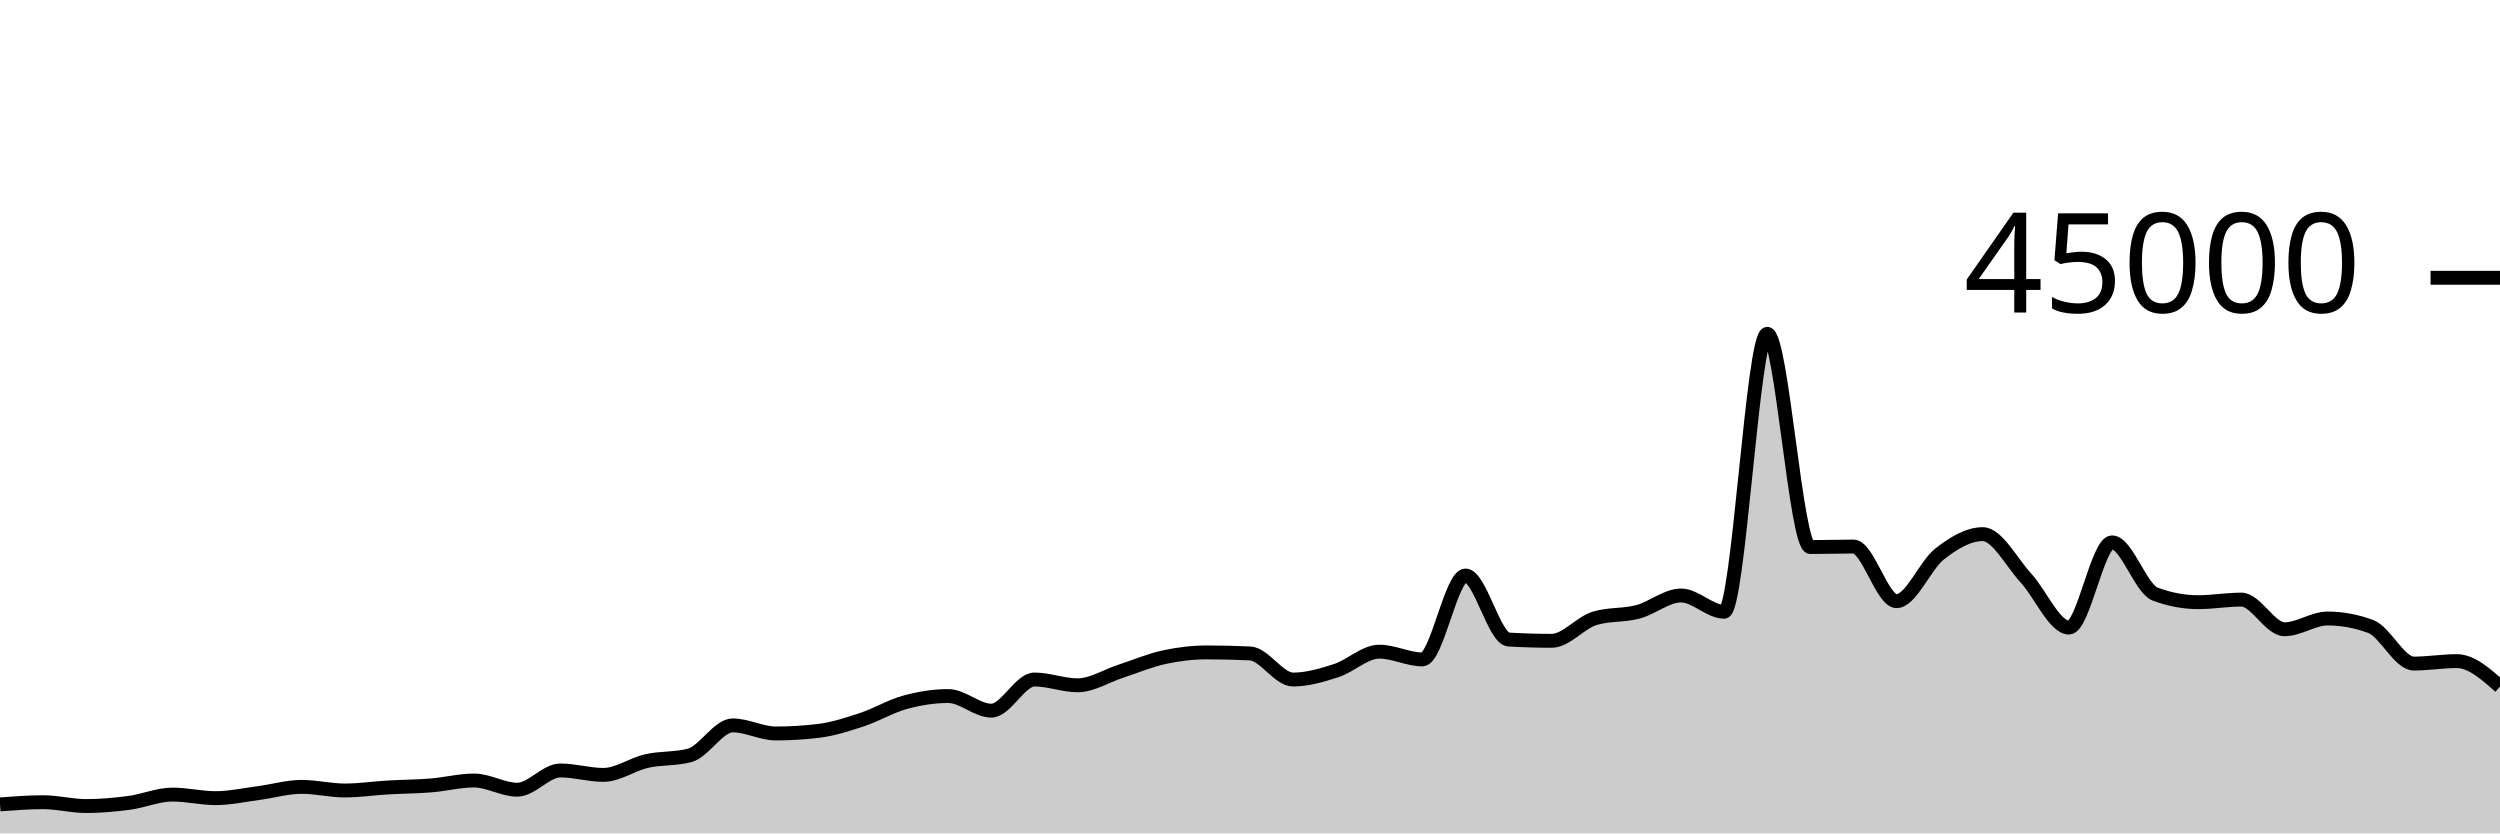
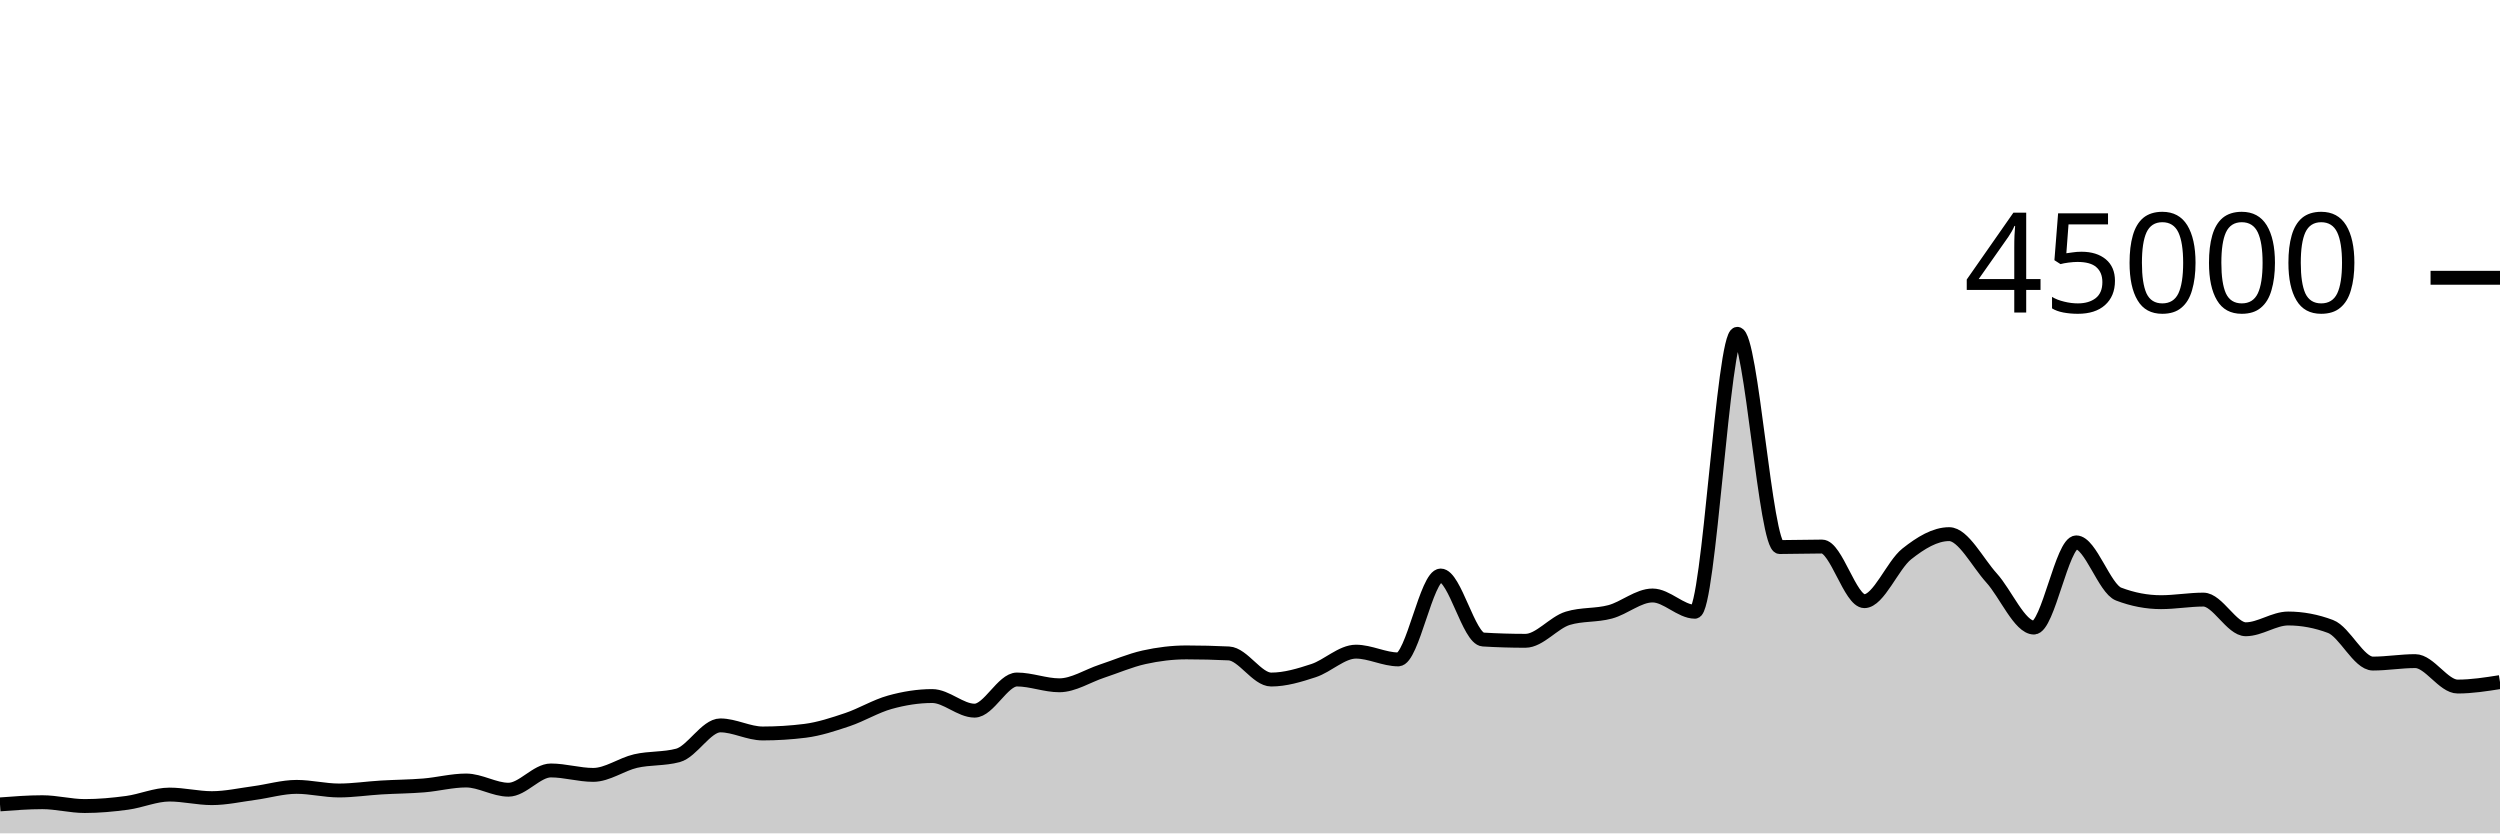
<svg xmlns="http://www.w3.org/2000/svg" viewBox="0 0 180 60">
  <g transform="translate(0,20)">
-     <path class="area" fill="rgba(0, 0, 0, 0.2)" d="M0,37.916C1.034,37.838,2.069,37.759,3.103,37.759C4.138,37.759,5.172,38.035,6.207,38.035C7.241,38.035,8.276,37.941,9.31,37.804C10.345,37.666,11.379,37.209,12.414,37.209C13.448,37.209,14.483,37.466,15.517,37.466C16.552,37.466,17.586,37.235,18.621,37.1C19.655,36.964,20.69,36.655,21.724,36.655C22.759,36.655,23.793,36.915,24.828,36.915C25.862,36.915,26.897,36.758,27.931,36.698C28.966,36.637,30,36.635,31.034,36.551C32.069,36.468,33.103,36.196,34.138,36.196C35.172,36.196,36.207,36.859,37.241,36.859C38.276,36.859,39.31,35.473,40.345,35.473C41.379,35.473,42.414,35.792,43.448,35.792C44.483,35.792,45.517,35.031,46.552,34.796C47.586,34.562,48.621,34.66,49.655,34.388C50.69,34.115,51.724,32.228,52.759,32.228C53.793,32.228,54.828,32.81,55.862,32.81C56.897,32.81,57.931,32.746,58.966,32.619C60,32.491,61.034,32.154,62.069,31.812C63.103,31.469,64.138,30.845,65.172,30.563C66.207,30.28,67.241,30.115,68.276,30.115C69.31,30.115,70.345,31.167,71.379,31.167C72.414,31.167,73.448,28.924,74.483,28.924C75.517,28.924,76.552,29.341,77.586,29.341C78.621,29.341,79.655,28.666,80.69,28.33C81.724,27.994,82.759,27.551,83.793,27.324C84.828,27.098,85.862,26.973,86.897,26.973C87.931,26.973,88.966,26.998,90,27.047C91.034,27.096,92.069,28.927,93.103,28.927C94.138,28.927,95.172,28.618,96.207,28.284C97.241,27.949,98.276,26.919,99.31,26.919C100.345,26.919,101.379,27.477,102.414,27.477C103.448,27.477,104.483,21.436,105.517,21.436C106.552,21.436,107.586,25.985,108.621,26.046C109.655,26.107,110.69,26.138,111.724,26.138C112.759,26.138,113.793,24.824,114.828,24.516C115.862,24.207,116.897,24.327,117.931,24.053C118.966,23.78,120,22.875,121.034,22.875C122.069,22.875,123.103,24.046,124.138,24.046C125.172,24.046,126.207,4.035,127.241,4.035C128.276,4.035,129.31,19.388,130.345,19.388C131.379,19.388,132.414,19.351,133.448,19.351C134.483,19.351,135.517,23.284,136.552,23.284C137.586,23.284,138.621,20.687,139.655,19.883C140.69,19.078,141.724,18.458,142.759,18.458C143.793,18.458,144.828,20.49,145.862,21.612C146.897,22.733,147.931,25.185,148.966,25.185C150,25.185,151.034,19.051,152.069,19.051C153.103,19.051,154.138,22.388,155.172,22.775C156.207,23.163,157.241,23.356,158.276,23.356C159.31,23.356,160.345,23.171,161.379,23.171C162.414,23.171,163.448,25.307,164.483,25.307C165.517,25.307,166.552,24.532,167.586,24.532C168.621,24.532,169.655,24.724,170.69,25.106C171.724,25.488,172.759,27.777,173.793,27.777C174.828,27.777,175.862,27.6,176.897,27.6C177.931,27.6,178.966,28.516,180,29.432L180,40C178.966,40,177.931,40,176.897,40C175.862,40,174.828,40,173.793,40C172.759,40,171.724,40,170.69,40C169.655,40,168.621,40,167.586,40C166.552,40,165.517,40,164.483,40C163.448,40,162.414,40,161.379,40C160.345,40,159.31,40,158.276,40C157.241,40,156.207,40,155.172,40C154.138,40,153.103,40,152.069,40C151.034,40,150,40,148.966,40C147.931,40,146.897,40,145.862,40C144.828,40,143.793,40,142.759,40C141.724,40,140.69,40,139.655,40C138.621,40,137.586,40,136.552,40C135.517,40,134.483,40,133.448,40C132.414,40,131.379,40,130.345,40C129.31,40,128.276,40,127.241,40C126.207,40,125.172,40,124.138,40C123.103,40,122.069,40,121.034,40C120,40,118.966,40,117.931,40C116.897,40,115.862,40,114.828,40C113.793,40,112.759,40,111.724,40C110.69,40,109.655,40,108.621,40C107.586,40,106.552,40,105.517,40C104.483,40,103.448,40,102.414,40C101.379,40,100.345,40,99.31,40C98.276,40,97.241,40,96.207,40C95.172,40,94.138,40,93.103,40C92.069,40,91.034,40,90,40C88.966,40,87.931,40,86.897,40C85.862,40,84.828,40,83.793,40C82.759,40,81.724,40,80.69,40C79.655,40,78.621,40,77.586,40C76.552,40,75.517,40,74.483,40C73.448,40,72.414,40,71.379,40C70.345,40,69.31,40,68.276,40C67.241,40,66.207,40,65.172,40C64.138,40,63.103,40,62.069,40C61.034,40,60,40,58.966,40C57.931,40,56.897,40,55.862,40C54.828,40,53.793,40,52.759,40C51.724,40,50.69,40,49.655,40C48.621,40,47.586,40,46.552,40C45.517,40,44.483,40,43.448,40C42.414,40,41.379,40,40.345,40C39.31,40,38.276,40,37.241,40C36.207,40,35.172,40,34.138,40C33.103,40,32.069,40,31.034,40C30,40,28.966,40,27.931,40C26.897,40,25.862,40,24.828,40C23.793,40,22.759,40,21.724,40C20.69,40,19.655,40,18.621,40C17.586,40,16.552,40,15.517,40C14.483,40,13.448,40,12.414,40C11.379,40,10.345,40,9.31,40C8.276,40,7.241,40,6.207,40C5.172,40,4.138,40,3.103,40C2.069,40,1.034,40,0,40Z" />
-     <path class="line" stroke="black" fill="none" d="M0,37.916C1.034,37.838,2.069,37.759,3.103,37.759C4.138,37.759,5.172,38.035,6.207,38.035C7.241,38.035,8.276,37.941,9.31,37.804C10.345,37.666,11.379,37.209,12.414,37.209C13.448,37.209,14.483,37.466,15.517,37.466C16.552,37.466,17.586,37.235,18.621,37.1C19.655,36.964,20.69,36.655,21.724,36.655C22.759,36.655,23.793,36.915,24.828,36.915C25.862,36.915,26.897,36.758,27.931,36.698C28.966,36.637,30,36.635,31.034,36.551C32.069,36.468,33.103,36.196,34.138,36.196C35.172,36.196,36.207,36.859,37.241,36.859C38.276,36.859,39.31,35.473,40.345,35.473C41.379,35.473,42.414,35.792,43.448,35.792C44.483,35.792,45.517,35.031,46.552,34.796C47.586,34.562,48.621,34.66,49.655,34.388C50.69,34.115,51.724,32.228,52.759,32.228C53.793,32.228,54.828,32.81,55.862,32.81C56.897,32.81,57.931,32.746,58.966,32.619C60,32.491,61.034,32.154,62.069,31.812C63.103,31.469,64.138,30.845,65.172,30.563C66.207,30.28,67.241,30.115,68.276,30.115C69.31,30.115,70.345,31.167,71.379,31.167C72.414,31.167,73.448,28.924,74.483,28.924C75.517,28.924,76.552,29.341,77.586,29.341C78.621,29.341,79.655,28.666,80.69,28.33C81.724,27.994,82.759,27.551,83.793,27.324C84.828,27.098,85.862,26.973,86.897,26.973C87.931,26.973,88.966,26.998,90,27.047C91.034,27.096,92.069,28.927,93.103,28.927C94.138,28.927,95.172,28.618,96.207,28.284C97.241,27.949,98.276,26.919,99.31,26.919C100.345,26.919,101.379,27.477,102.414,27.477C103.448,27.477,104.483,21.436,105.517,21.436C106.552,21.436,107.586,25.985,108.621,26.046C109.655,26.107,110.69,26.138,111.724,26.138C112.759,26.138,113.793,24.824,114.828,24.516C115.862,24.207,116.897,24.327,117.931,24.053C118.966,23.78,120,22.875,121.034,22.875C122.069,22.875,123.103,24.046,124.138,24.046C125.172,24.046,126.207,4.035,127.241,4.035C128.276,4.035,129.31,19.388,130.345,19.388C131.379,19.388,132.414,19.351,133.448,19.351C134.483,19.351,135.517,23.284,136.552,23.284C137.586,23.284,138.621,20.687,139.655,19.883C140.69,19.078,141.724,18.458,142.759,18.458C143.793,18.458,144.828,20.49,145.862,21.612C146.897,22.733,147.931,25.185,148.966,25.185C150,25.185,151.034,19.051,152.069,19.051C153.103,19.051,154.138,22.388,155.172,22.775C156.207,23.163,157.241,23.356,158.276,23.356C159.31,23.356,160.345,23.171,161.379,23.171C162.414,23.171,163.448,25.307,164.483,25.307C165.517,25.307,166.552,24.532,167.586,24.532C168.621,24.532,169.655,24.724,170.69,25.106C171.724,25.488,172.759,27.777,173.793,27.777C174.828,27.777,175.862,27.6,176.897,27.6C177.931,27.6,178.966,28.516,180,29.432" />
+     <path class="area" fill="rgba(0, 0, 0, 0.2)" d="M0,37.916C1.017,37.838,2.034,37.759,3.051,37.759C4.068,37.759,5.085,38.035,6.102,38.035C7.119,38.035,8.136,37.941,9.153,37.804C10.169,37.666,11.186,37.209,12.203,37.209C13.22,37.209,14.237,37.466,15.254,37.466C16.271,37.466,17.288,37.235,18.305,37.1C19.322,36.964,20.339,36.655,21.356,36.655C22.373,36.655,23.39,36.915,24.407,36.915C25.424,36.915,26.441,36.758,27.458,36.698C28.475,36.637,29.492,36.635,30.508,36.551C31.525,36.468,32.542,36.196,33.559,36.196C34.576,36.196,35.593,36.859,36.61,36.859C37.627,36.859,38.644,35.473,39.661,35.473C40.678,35.473,41.695,35.792,42.712,35.792C43.729,35.792,44.746,35.031,45.763,34.796C46.78,34.562,47.797,34.66,48.814,34.388C49.831,34.115,50.847,32.228,51.864,32.228C52.881,32.228,53.898,32.81,54.915,32.81C55.932,32.81,56.949,32.746,57.966,32.619C58.983,32.491,60,32.154,61.017,31.812C62.034,31.469,63.051,30.845,64.068,30.563C65.085,30.28,66.102,30.115,67.119,30.115C68.136,30.115,69.153,31.167,70.169,31.167C71.186,31.167,72.203,28.924,73.22,28.924C74.237,28.924,75.254,29.341,76.271,29.341C77.288,29.341,78.305,28.666,79.322,28.33C80.339,27.994,81.356,27.551,82.373,27.324C83.39,27.098,84.407,26.973,85.424,26.973C86.441,26.973,87.458,26.998,88.475,27.047C89.492,27.096,90.508,28.927,91.525,28.927C92.542,28.927,93.559,28.618,94.576,28.284C95.593,27.949,96.61,26.919,97.627,26.919C98.644,26.919,99.661,27.477,100.678,27.477C101.695,27.477,102.712,21.436,103.729,21.436C104.746,21.436,105.763,25.985,106.78,26.046C107.797,26.107,108.814,26.138,109.831,26.138C110.847,26.138,111.864,24.824,112.881,24.516C113.898,24.207,114.915,24.327,115.932,24.053C116.949,23.78,117.966,22.875,118.983,22.875C120,22.875,121.017,24.046,122.034,24.046C123.051,24.046,124.068,4.035,125.085,4.035C126.102,4.035,127.119,19.388,128.136,19.388C129.153,19.388,130.169,19.351,131.186,19.351C132.203,19.351,133.22,23.284,134.237,23.284C135.254,23.284,136.271,20.687,137.288,19.883C138.305,19.078,139.322,18.458,140.339,18.458C141.356,18.458,142.373,20.49,143.39,21.612C144.407,22.733,145.424,25.185,146.441,25.185C147.458,25.185,148.475,19.051,149.492,19.051C150.508,19.051,151.525,22.388,152.542,22.775C153.559,23.163,154.576,23.356,155.593,23.356C156.61,23.356,157.627,23.171,158.644,23.171C159.661,23.171,160.678,25.307,161.695,25.307C162.712,25.307,163.729,24.532,164.746,24.532C165.763,24.532,166.78,24.724,167.797,25.106C168.814,25.488,169.831,27.777,170.847,27.777C171.864,27.777,172.881,27.6,173.898,27.6C174.915,27.6,175.932,29.432,176.949,29.432C177.966,29.432,178.983,29.272,180,29.111L180,40C178.983,40,177.966,40,176.949,40C175.932,40,174.915,40,173.898,40C172.881,40,171.864,40,170.847,40C169.831,40,168.814,40,167.797,40C166.78,40,165.763,40,164.746,40C163.729,40,162.712,40,161.695,40C160.678,40,159.661,40,158.644,40C157.627,40,156.61,40,155.593,40C154.576,40,153.559,40,152.542,40C151.525,40,150.508,40,149.492,40C148.475,40,147.458,40,146.441,40C145.424,40,144.407,40,143.39,40C142.373,40,141.356,40,140.339,40C139.322,40,138.305,40,137.288,40C136.271,40,135.254,40,134.237,40C133.22,40,132.203,40,131.186,40C130.169,40,129.153,40,128.136,40C127.119,40,126.102,40,125.085,40C124.068,40,123.051,40,122.034,40C121.017,40,120,40,118.983,40C117.966,40,116.949,40,115.932,40C114.915,40,113.898,40,112.881,40C111.864,40,110.847,40,109.831,40C108.814,40,107.797,40,106.78,40C105.763,40,104.746,40,103.729,40C102.712,40,101.695,40,100.678,40C99.661,40,98.644,40,97.627,40C96.61,40,95.593,40,94.576,40C93.559,40,92.542,40,91.525,40C90.508,40,89.492,40,88.475,40C87.458,40,86.441,40,85.424,40C84.407,40,83.39,40,82.373,40C81.356,40,80.339,40,79.322,40C78.305,40,77.288,40,76.271,40C75.254,40,74.237,40,73.22,40C72.203,40,71.186,40,70.169,40C69.153,40,68.136,40,67.119,40C66.102,40,65.085,40,64.068,40C63.051,40,62.034,40,61.017,40C60,40,58.983,40,57.966,40C56.949,40,55.932,40,54.915,40C53.898,40,52.881,40,51.864,40C50.847,40,49.831,40,48.814,40C47.797,40,46.78,40,45.763,40C44.746,40,43.729,40,42.712,40C41.695,40,40.678,40,39.661,40C38.644,40,37.627,40,36.61,40C35.593,40,34.576,40,33.559,40C32.542,40,31.525,40,30.508,40C29.492,40,28.475,40,27.458,40C26.441,40,25.424,40,24.407,40C23.39,40,22.373,40,21.356,40C20.339,40,19.322,40,18.305,40C17.288,40,16.271,40,15.254,40C14.237,40,13.22,40,12.203,40C11.186,40,10.169,40,9.153,40C8.136,40,7.119,40,6.102,40C5.085,40,4.068,40,3.051,40C2.034,40,1.017,40,0,40Z" />
+     <path class="line" stroke="black" fill="none" d="M0,37.916C1.017,37.838,2.034,37.759,3.051,37.759C4.068,37.759,5.085,38.035,6.102,38.035C7.119,38.035,8.136,37.941,9.153,37.804C10.169,37.666,11.186,37.209,12.203,37.209C13.22,37.209,14.237,37.466,15.254,37.466C16.271,37.466,17.288,37.235,18.305,37.1C19.322,36.964,20.339,36.655,21.356,36.655C22.373,36.655,23.39,36.915,24.407,36.915C25.424,36.915,26.441,36.758,27.458,36.698C28.475,36.637,29.492,36.635,30.508,36.551C31.525,36.468,32.542,36.196,33.559,36.196C34.576,36.196,35.593,36.859,36.61,36.859C37.627,36.859,38.644,35.473,39.661,35.473C40.678,35.473,41.695,35.792,42.712,35.792C43.729,35.792,44.746,35.031,45.763,34.796C46.78,34.562,47.797,34.66,48.814,34.388C49.831,34.115,50.847,32.228,51.864,32.228C52.881,32.228,53.898,32.81,54.915,32.81C55.932,32.81,56.949,32.746,57.966,32.619C58.983,32.491,60,32.154,61.017,31.812C62.034,31.469,63.051,30.845,64.068,30.563C65.085,30.28,66.102,30.115,67.119,30.115C68.136,30.115,69.153,31.167,70.169,31.167C71.186,31.167,72.203,28.924,73.22,28.924C74.237,28.924,75.254,29.341,76.271,29.341C77.288,29.341,78.305,28.666,79.322,28.33C80.339,27.994,81.356,27.551,82.373,27.324C83.39,27.098,84.407,26.973,85.424,26.973C86.441,26.973,87.458,26.998,88.475,27.047C89.492,27.096,90.508,28.927,91.525,28.927C92.542,28.927,93.559,28.618,94.576,28.284C95.593,27.949,96.61,26.919,97.627,26.919C98.644,26.919,99.661,27.477,100.678,27.477C101.695,27.477,102.712,21.436,103.729,21.436C104.746,21.436,105.763,25.985,106.78,26.046C107.797,26.107,108.814,26.138,109.831,26.138C110.847,26.138,111.864,24.824,112.881,24.516C113.898,24.207,114.915,24.327,115.932,24.053C116.949,23.78,117.966,22.875,118.983,22.875C120,22.875,121.017,24.046,122.034,24.046C123.051,24.046,124.068,4.035,125.085,4.035C126.102,4.035,127.119,19.388,128.136,19.388C129.153,19.388,130.169,19.351,131.186,19.351C132.203,19.351,133.22,23.284,134.237,23.284C135.254,23.284,136.271,20.687,137.288,19.883C138.305,19.078,139.322,18.458,140.339,18.458C141.356,18.458,142.373,20.49,143.39,21.612C144.407,22.733,145.424,25.185,146.441,25.185C147.458,25.185,148.475,19.051,149.492,19.051C150.508,19.051,151.525,22.388,152.542,22.775C153.559,23.163,154.576,23.356,155.593,23.356C156.61,23.356,157.627,23.171,158.644,23.171C159.661,23.171,160.678,25.307,161.695,25.307C162.712,25.307,163.729,24.532,164.746,24.532C165.763,24.532,166.78,24.724,167.797,25.106C168.814,25.488,169.831,27.777,170.847,27.777C171.864,27.777,172.881,27.6,173.898,27.6C174.915,27.6,175.932,29.432,176.949,29.432C177.966,29.432,178.983,29.272,180,29.111" />
    <path class="axis-ceiling" stroke-width="1" stroke="black" fill="none" d="M175,0L180,0" />
    <text class="axis-ceiling-label" font-family="sans-serif" text-anchor="end" font-size="10px" x="170" y="2.5">45000</text>
  </g>
</svg>
